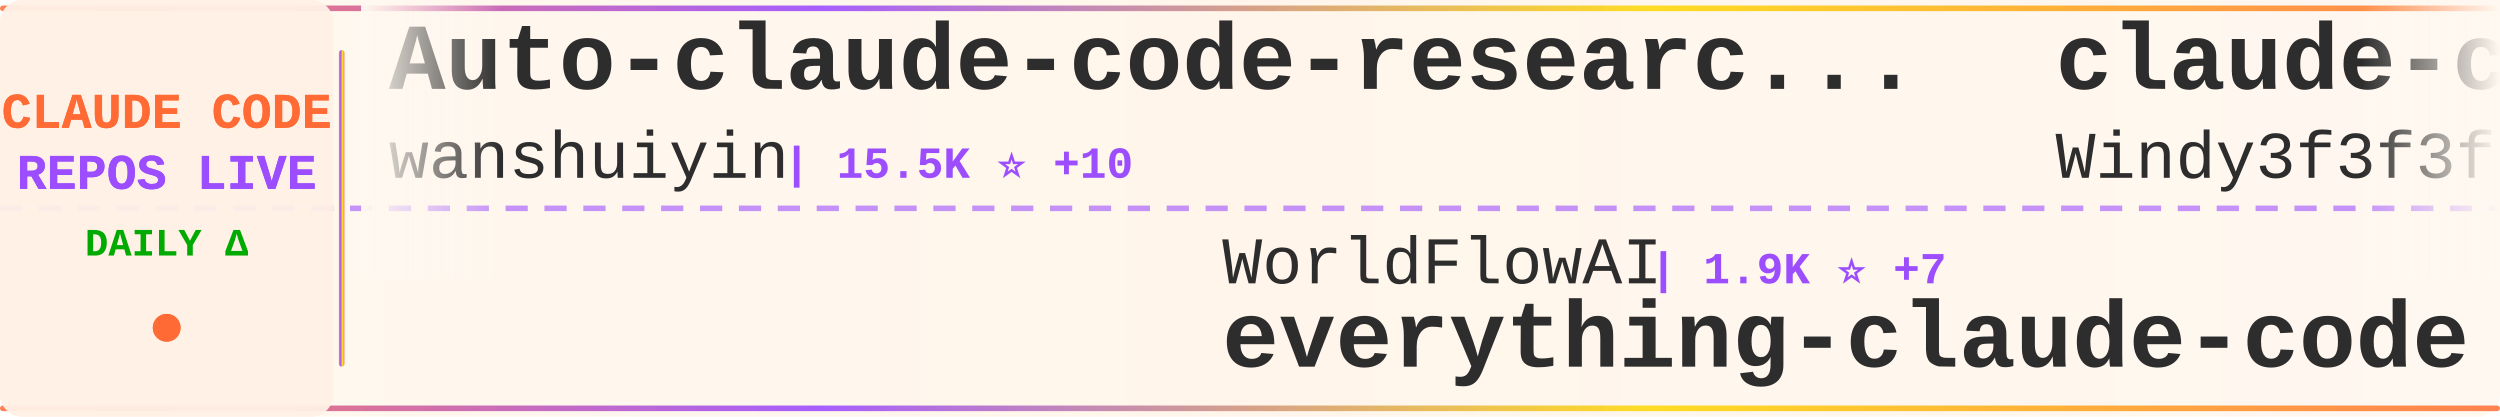
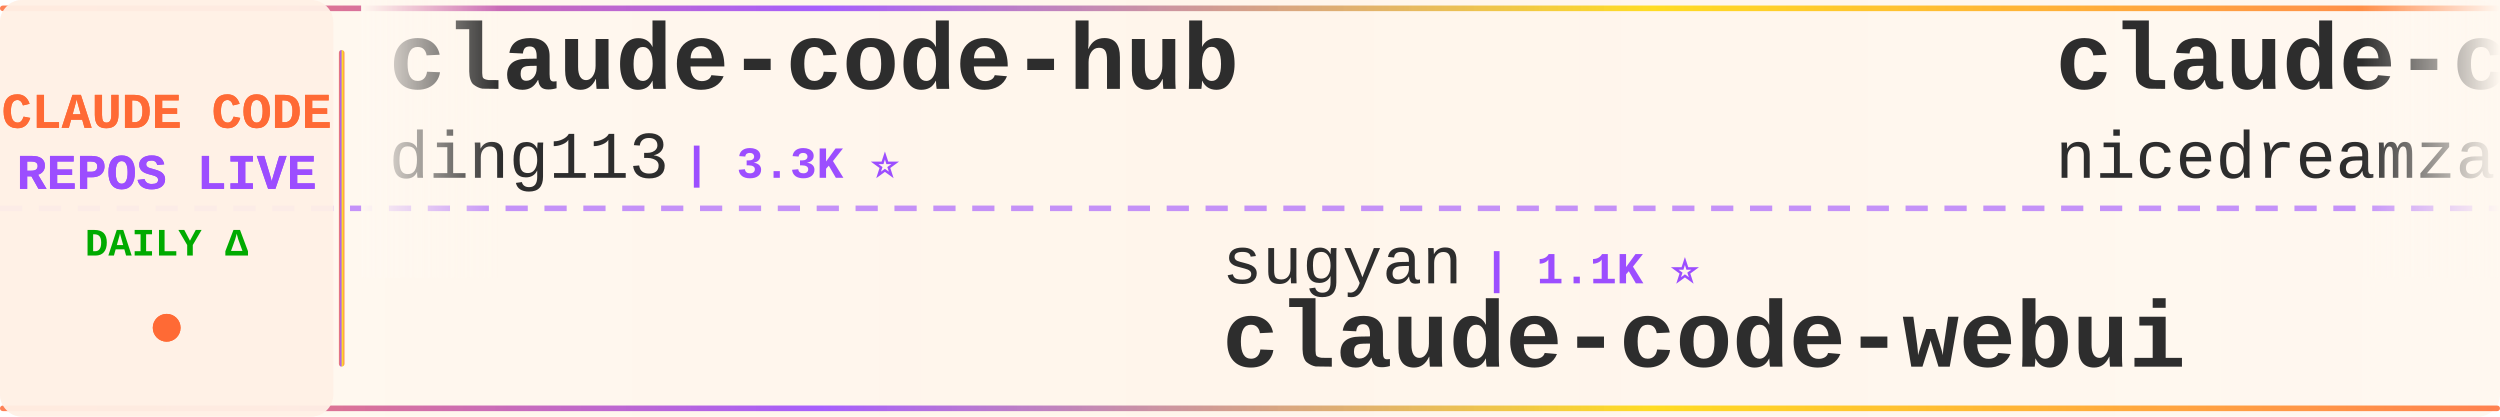
<svg xmlns="http://www.w3.org/2000/svg" width="900" height="150">
  <defs>
    <linearGradient id="tickerBg" x1="0%" y1="0%" x2="100%" y2="0%">
      <stop offset="0%" style="stop-color:#fff8f0;stop-opacity:0.98" />
      <stop offset="50%" style="stop-color:#fff5eb;stop-opacity:1" />
      <stop offset="100%" style="stop-color:#fff8f0;stop-opacity:0.98" />
    </linearGradient>
    <linearGradient id="borderGrad" x1="0%" y1="0%" x2="100%" y2="0%">
      <stop offset="0%" style="stop-color:#FF6B35;stop-opacity:0.85">
        <animate attributeName="stop-opacity" values="0.85;1;0.85" dur="2s" repeatCount="indefinite" />
      </stop>
      <stop offset="33%" style="stop-color:#9C4EFF;stop-opacity:0.9">
        <animate attributeName="stop-opacity" values="0.9;1;0.9" dur="2.2s" repeatCount="indefinite" />
      </stop>
      <stop offset="66%" style="stop-color:#FFD700;stop-opacity:0.85">
        <animate attributeName="stop-opacity" values="0.85;1;0.85" dur="1.8s" repeatCount="indefinite" />
      </stop>
      <stop offset="100%" style="stop-color:#FF6B35;stop-opacity:0.85">
        <animate attributeName="stop-opacity" values="0.85;1;0.85" dur="2s" repeatCount="indefinite" />
      </stop>
    </linearGradient>
    <filter id="textGlow">
      <feGaussianBlur stdDeviation="0.15" result="coloredBlur" />
      <feMerge>
        <feMergeNode in="coloredBlur" />
        <feMergeNode in="SourceGraphic" />
      </feMerge>
    </filter>
    <filter id="metricGlow">
      <feGaussianBlur stdDeviation="0.2" result="coloredBlur" />
      <feMerge>
        <feMergeNode in="coloredBlur" />
        <feMergeNode in="SourceGraphic" />
      </feMerge>
    </filter>
    <linearGradient id="leftFade" x1="0%" y1="0%" x2="100%" y2="0%">
      <stop offset="0%" style="stop-color:#fff8f0;stop-opacity:1" />
      <stop offset="100%" style="stop-color:#fff8f0;stop-opacity:0" />
    </linearGradient>
    <linearGradient id="rightFade" x1="0%" y1="0%" x2="100%" y2="0%">
      <stop offset="0%" style="stop-color:#fff8f0;stop-opacity:0" />
      <stop offset="100%" style="stop-color:#fff8f0;stop-opacity:1" />
    </linearGradient>
  </defs>
  <rect width="900" height="150" fill="url(#tickerBg)" rx="8" />
  <rect x="0" y="2" width="900" height="2" fill="url(#borderGrad)" rx="1" />
  <rect x="0" y="146" width="900" height="2" fill="url(#borderGrad)" rx="1" />
  <line x1="0" y1="75" x2="900" y2="75" stroke="#9C4EFF" stroke-width="2" stroke-dasharray="8 6" opacity="0.6" />
  <rect x="0" y="0" width="120" height="150" fill="#fff0e6" opacity="0.95" rx="8" />
  <text x="60" y="46" font-family="'Courier New', monospace" font-size="18" font-weight="bold" fill="#FF6B35" text-anchor="middle" filter="url(#textGlow)">
    CLAUDE CODE
  </text>
  <text x="60" y="68" font-family="'Courier New', monospace" font-size="18" font-weight="bold" fill="#9C4EFF" text-anchor="middle" filter="url(#textGlow)">
    REPOS LIVE
  </text>
  <text x="60" y="92" font-family="'Courier New', monospace" font-size="14" font-weight="bold" fill="#00aa00" text-anchor="middle">
    DAILY Δ
  </text>
  <circle cx="60" cy="118" r="5" fill="#FF6B35" filter="url(#metricGlow)">
    <animate attributeName="r" values="4;6;4" dur="1.5s" repeatCount="indefinite" />
    <animate attributeName="opacity" values="0.6;1;0.6" dur="1.5s" repeatCount="indefinite" />
  </circle>
  <rect x="122" y="18" width="2" height="114" fill="url(#borderGrad)" rx="1" />
  <clipPath id="tickerClip">
    <rect x="130" y="0" width="770" height="150" />
  </clipPath>
  <g clip-path="url(#tickerClip)">
    <g id="tickerItems">
      <animateTransform attributeName="transform" attributeType="XML" type="translate" from="0 0" to="-3000 0" dur="54s" repeatCount="indefinite" />
      <g transform="translate(0, 0)">
-         <text x="140" y="32" font-family="'Courier New', monospace" font-size="34" font-weight="bold" fill="#2d2d2d">Auto-claude-code-researc...</text>
-         <text x="140" y="64" font-family="'Courier New', monospace" font-size="24" font-weight="normal" fill="#2d2d2d" opacity="1.0">wanshuiyin</text>
-         <text x="282" y="64" font-family="'Courier New', monospace" font-size="16" font-weight="bold" fill="#9C4EFF"> | 15.5K ⭐ +10</text>
+         <text x="140" y="32" font-family="'Courier New', monospace" font-size="34" font-weight="bold" fill="#2d2d2d">claude-code-hub</text>
+         <text x="140" y="64" font-family="'Courier New', monospace" font-size="24" font-weight="normal" fill="#2d2d2d" opacity="1.0">ding113</text>
+         <text x="246" y="64" font-family="'Courier New', monospace" font-size="16" font-weight="bold" fill="#9C4EFF"> | 3.3K ⭐</text>
      </g>
      <g transform="translate(300, 0)">
-         <text x="140" y="102" font-family="'Courier New', monospace" font-size="24" font-weight="normal" fill="#2d2d2d" opacity="1.0">WorldFlowAI</text>
-         <text x="294" y="102" font-family="'Courier New', monospace" font-size="16" font-weight="bold" fill="#9C4EFF"> | 1.9K ⭐ +7</text>
-         <text x="140" y="132" font-family="'Courier New', monospace" font-size="34" font-weight="bold" fill="#2d2d2d">everything-claude-code</text>
+         <text x="140" y="102" font-family="'Courier New', monospace" font-size="24" font-weight="normal" fill="#2d2d2d" opacity="1.0">sugyan</text>
+         <text x="234" y="102" font-family="'Courier New', monospace" font-size="16" font-weight="bold" fill="#9C4EFF"> | 1.1K ⭐</text>
+         <text x="140" y="132" font-family="'Courier New', monospace" font-size="34" font-weight="bold" fill="#2d2d2d">claude-code-webui</text>
      </g>
      <g transform="translate(600, 0)">
-         <text x="140" y="32" font-family="'Courier New', monospace" font-size="34" font-weight="bold" fill="#2d2d2d">claude-code-from-scratch</text>
-         <text x="140" y="64" font-family="'Courier New', monospace" font-size="24" font-weight="normal" fill="#2d2d2d" opacity="1.0">Windy3f3f3f3f</text>
-         <text x="318" y="64" font-family="'Courier New', monospace" font-size="16" font-weight="bold" fill="#9C4EFF"> | 2.6K ⭐ +1</text>
+         <text x="140" y="32" font-family="'Courier New', monospace" font-size="34" font-weight="bold" fill="#2d2d2d">claude-code-local</text>
+         <text x="140" y="64" font-family="'Courier New', monospace" font-size="24" font-weight="normal" fill="#2d2d2d" opacity="1.0">nicedreamzapp</text>
+         <text x="318" y="64" font-family="'Courier New', monospace" font-size="16" font-weight="bold" fill="#9C4EFF"> | 3.2K ⭐</text>
      </g>
      <g transform="translate(900, 0)">
-         <text x="140" y="102" font-family="'Courier New', monospace" font-size="24" font-weight="normal" fill="#2d2d2d" opacity="1.0">luyao618</text>
-         <text x="258" y="102" font-family="'Courier New', monospace" font-size="16" font-weight="bold" fill="#9C4EFF"> | 1.7K ⭐</text>
-         <text x="140" y="132" font-family="'Courier New', monospace" font-size="34" font-weight="bold" fill="#2d2d2d">Claude-Code-Source-Study</text>
+         <text x="140" y="102" font-family="'Courier New', monospace" font-size="24" font-weight="normal" fill="#2d2d2d" opacity="1.0">pedrohcgs</text>
+         <text x="270" y="102" font-family="'Courier New', monospace" font-size="16" font-weight="bold" fill="#9C4EFF"> | 1.5K ⭐ +1</text>
+         <text x="140" y="132" font-family="'Courier New', monospace" font-size="34" font-weight="bold" fill="#2d2d2d">claude-code-my-workflow</text>
      </g>
      <g transform="translate(1200, 0)">
-         <text x="140" y="32" font-family="'Courier New', monospace" font-size="34" font-weight="bold" fill="#2d2d2d">claude-code-tudou</text>
-         <text x="140" y="64" font-family="'Courier New', monospace" font-size="24" font-weight="normal" fill="#2d2d2d" opacity="1.0">AICoderTudou</text>
-         <text x="306" y="64" font-family="'Courier New', monospace" font-size="16" font-weight="bold" fill="#9C4EFF"> | 495 ⭐</text>
+         <text x="140" y="32" font-family="'Courier New', monospace" font-size="34" font-weight="bold" fill="#2d2d2d">claude-code-hooks-master...</text>
+         <text x="140" y="64" font-family="'Courier New', monospace" font-size="24" font-weight="normal" fill="#2d2d2d" opacity="1.0">disler</text>
+         <text x="234" y="64" font-family="'Courier New', monospace" font-size="16" font-weight="bold" fill="#9C4EFF"> | 3.9K ⭐</text>
      </g>
      <g transform="translate(1500, 0)">
-         <text x="140" y="102" font-family="'Courier New', monospace" font-size="24" font-weight="normal" fill="#2d2d2d" opacity="1.0">Yeachan-Heo</text>
-         <text x="294" y="102" font-family="'Courier New', monospace" font-size="16" font-weight="bold" fill="#9C4EFF"> | 38.9K ⭐ +10</text>
-         <text x="140" y="132" font-family="'Courier New', monospace" font-size="34" font-weight="bold" fill="#2d2d2d">oh-my-claudecode</text>
+         <text x="140" y="102" font-family="'Courier New', monospace" font-size="24" font-weight="normal" fill="#2d2d2d" opacity="1.0">anthropics</text>
+         <text x="282" y="102" font-family="'Courier New', monospace" font-size="16" font-weight="bold" fill="#9C4EFF"> | 8.8K ⭐ +2</text>
+         <text x="140" y="132" font-family="'Courier New', monospace" font-size="34" font-weight="bold" fill="#2d2d2d">claude-code-action</text>
      </g>
      <g transform="translate(1800, 0)">
-         <text x="140" y="32" font-family="'Courier New', monospace" font-size="34" font-weight="bold" fill="#2d2d2d">claude-code-ultimate-gui...</text>
-         <text x="140" y="64" font-family="'Courier New', monospace" font-size="24" font-weight="normal" fill="#2d2d2d" opacity="1.0">FlorianBruniaux</text>
-         <text x="342" y="64" font-family="'Courier New', monospace" font-size="16" font-weight="bold" fill="#9C4EFF"> | 5.9K ⭐ +3</text>
+         <text x="140" y="32" font-family="'Courier New', monospace" font-size="34" font-weight="bold" fill="#2d2d2d">claude-code-source-code</text>
+         <text x="140" y="64" font-family="'Courier New', monospace" font-size="24" font-weight="normal" fill="#2d2d2d" opacity="1.0">777genius</text>
+         <text x="270" y="64" font-family="'Courier New', monospace" font-size="16" font-weight="bold" fill="#9C4EFF"> | 929 ⭐</text>
      </g>
      <g transform="translate(2100, 0)">
-         <text x="140" y="102" font-family="'Courier New', monospace" font-size="24" font-weight="normal" fill="#2d2d2d" opacity="1.0">nicedreamzapp</text>
-         <text x="318" y="102" font-family="'Courier New', monospace" font-size="16" font-weight="bold" fill="#9C4EFF"> | 3.2K ⭐ +1</text>
-         <text x="140" y="132" font-family="'Courier New', monospace" font-size="34" font-weight="bold" fill="#2d2d2d">claude-code-local</text>
+         <text x="140" y="102" font-family="'Courier New', monospace" font-size="24" font-weight="normal" fill="#2d2d2d" opacity="1.0">ponponon</text>
+         <text x="258" y="102" font-family="'Courier New', monospace" font-size="16" font-weight="bold" fill="#9C4EFF"> | 2.3K ⭐</text>
+         <text x="140" y="132" font-family="'Courier New', monospace" font-size="34" font-weight="bold" fill="#2d2d2d">claude_code_src</text>
      </g>
      <g transform="translate(2400, 0)">
-         <text x="140" y="32" font-family="'Courier New', monospace" font-size="34" font-weight="bold" fill="#2d2d2d">claude-code-guide</text>
-         <text x="140" y="64" font-family="'Courier New', monospace" font-size="24" font-weight="normal" fill="#2d2d2d" opacity="1.0">Cranot</text>
-         <text x="234" y="64" font-family="'Courier New', monospace" font-size="16" font-weight="bold" fill="#9C4EFF"> | 2.9K ⭐ -1</text>
+         <text x="140" y="32" font-family="'Courier New', monospace" font-size="34" font-weight="bold" fill="#2d2d2d">everything-claude-code</text>
+         <text x="140" y="64" font-family="'Courier New', monospace" font-size="24" font-weight="normal" fill="#2d2d2d" opacity="1.0">WorldFlowAI</text>
+         <text x="294" y="64" font-family="'Courier New', monospace" font-size="16" font-weight="bold" fill="#9C4EFF"> | 1.9K ⭐ +4</text>
      </g>
      <g transform="translate(2700, 0)">
-         <text x="140" y="102" font-family="'Courier New', monospace" font-size="24" font-weight="normal" fill="#2d2d2d" opacity="1.0">asgeirtj</text>
-         <text x="258" y="102" font-family="'Courier New', monospace" font-size="16" font-weight="bold" fill="#9C4EFF"> | 63.8K ⭐ +16</text>
-         <text x="140" y="132" font-family="'Courier New', monospace" font-size="34" font-weight="bold" fill="#2d2d2d">system_prompts_leaks</text>
+         <text x="140" y="102" font-family="'Courier New', monospace" font-size="24" font-weight="normal" fill="#2d2d2d" opacity="1.0">Yuyz0112</text>
+         <text x="258" y="102" font-family="'Courier New', monospace" font-size="16" font-weight="bold" fill="#9C4EFF"> | 2.4K ⭐</text>
+         <text x="140" y="132" font-family="'Courier New', monospace" font-size="34" font-weight="bold" fill="#2d2d2d">claude-code-reverse</text>
      </g>
      <g transform="translate(3000, 0)">
-         <text x="140" y="32" font-family="'Courier New', monospace" font-size="34" font-weight="bold" fill="#2d2d2d">Auto-claude-code-researc...</text>
-         <text x="140" y="64" font-family="'Courier New', monospace" font-size="24" font-weight="normal" fill="#2d2d2d" opacity="1.0">wanshuiyin</text>
-         <text x="282" y="64" font-family="'Courier New', monospace" font-size="16" font-weight="bold" fill="#9C4EFF"> | 15.5K ⭐ +10</text>
+         <text x="140" y="32" font-family="'Courier New', monospace" font-size="34" font-weight="bold" fill="#2d2d2d">claude-code-hub</text>
+         <text x="140" y="64" font-family="'Courier New', monospace" font-size="24" font-weight="normal" fill="#2d2d2d" opacity="1.0">ding113</text>
+         <text x="246" y="64" font-family="'Courier New', monospace" font-size="16" font-weight="bold" fill="#9C4EFF"> | 3.3K ⭐</text>
      </g>
      <g transform="translate(3300, 0)">
-         <text x="140" y="102" font-family="'Courier New', monospace" font-size="24" font-weight="normal" fill="#2d2d2d" opacity="1.0">WorldFlowAI</text>
-         <text x="294" y="102" font-family="'Courier New', monospace" font-size="16" font-weight="bold" fill="#9C4EFF"> | 1.9K ⭐ +7</text>
-         <text x="140" y="132" font-family="'Courier New', monospace" font-size="34" font-weight="bold" fill="#2d2d2d">everything-claude-code</text>
+         <text x="140" y="102" font-family="'Courier New', monospace" font-size="24" font-weight="normal" fill="#2d2d2d" opacity="1.0">sugyan</text>
+         <text x="234" y="102" font-family="'Courier New', monospace" font-size="16" font-weight="bold" fill="#9C4EFF"> | 1.1K ⭐</text>
+         <text x="140" y="132" font-family="'Courier New', monospace" font-size="34" font-weight="bold" fill="#2d2d2d">claude-code-webui</text>
      </g>
      <g transform="translate(3600, 0)">
-         <text x="140" y="32" font-family="'Courier New', monospace" font-size="34" font-weight="bold" fill="#2d2d2d">claude-code-from-scratch</text>
-         <text x="140" y="64" font-family="'Courier New', monospace" font-size="24" font-weight="normal" fill="#2d2d2d" opacity="1.0">Windy3f3f3f3f</text>
-         <text x="318" y="64" font-family="'Courier New', monospace" font-size="16" font-weight="bold" fill="#9C4EFF"> | 2.6K ⭐ +1</text>
+         <text x="140" y="32" font-family="'Courier New', monospace" font-size="34" font-weight="bold" fill="#2d2d2d">claude-code-local</text>
+         <text x="140" y="64" font-family="'Courier New', monospace" font-size="24" font-weight="normal" fill="#2d2d2d" opacity="1.0">nicedreamzapp</text>
+         <text x="318" y="64" font-family="'Courier New', monospace" font-size="16" font-weight="bold" fill="#9C4EFF"> | 3.2K ⭐</text>
      </g>
      <g transform="translate(3900, 0)">
-         <text x="140" y="102" font-family="'Courier New', monospace" font-size="24" font-weight="normal" fill="#2d2d2d" opacity="1.0">luyao618</text>
-         <text x="258" y="102" font-family="'Courier New', monospace" font-size="16" font-weight="bold" fill="#9C4EFF"> | 1.7K ⭐</text>
-         <text x="140" y="132" font-family="'Courier New', monospace" font-size="34" font-weight="bold" fill="#2d2d2d">Claude-Code-Source-Study</text>
+         <text x="140" y="102" font-family="'Courier New', monospace" font-size="24" font-weight="normal" fill="#2d2d2d" opacity="1.0">pedrohcgs</text>
+         <text x="270" y="102" font-family="'Courier New', monospace" font-size="16" font-weight="bold" fill="#9C4EFF"> | 1.5K ⭐ +1</text>
+         <text x="140" y="132" font-family="'Courier New', monospace" font-size="34" font-weight="bold" fill="#2d2d2d">claude-code-my-workflow</text>
      </g>
    </g>
  </g>
  <rect x="130" y="0" width="50" height="100" fill="url(#leftFade)" />
  <rect x="850" y="0" width="50" height="100" fill="url(#rightFade)" />
</svg>
